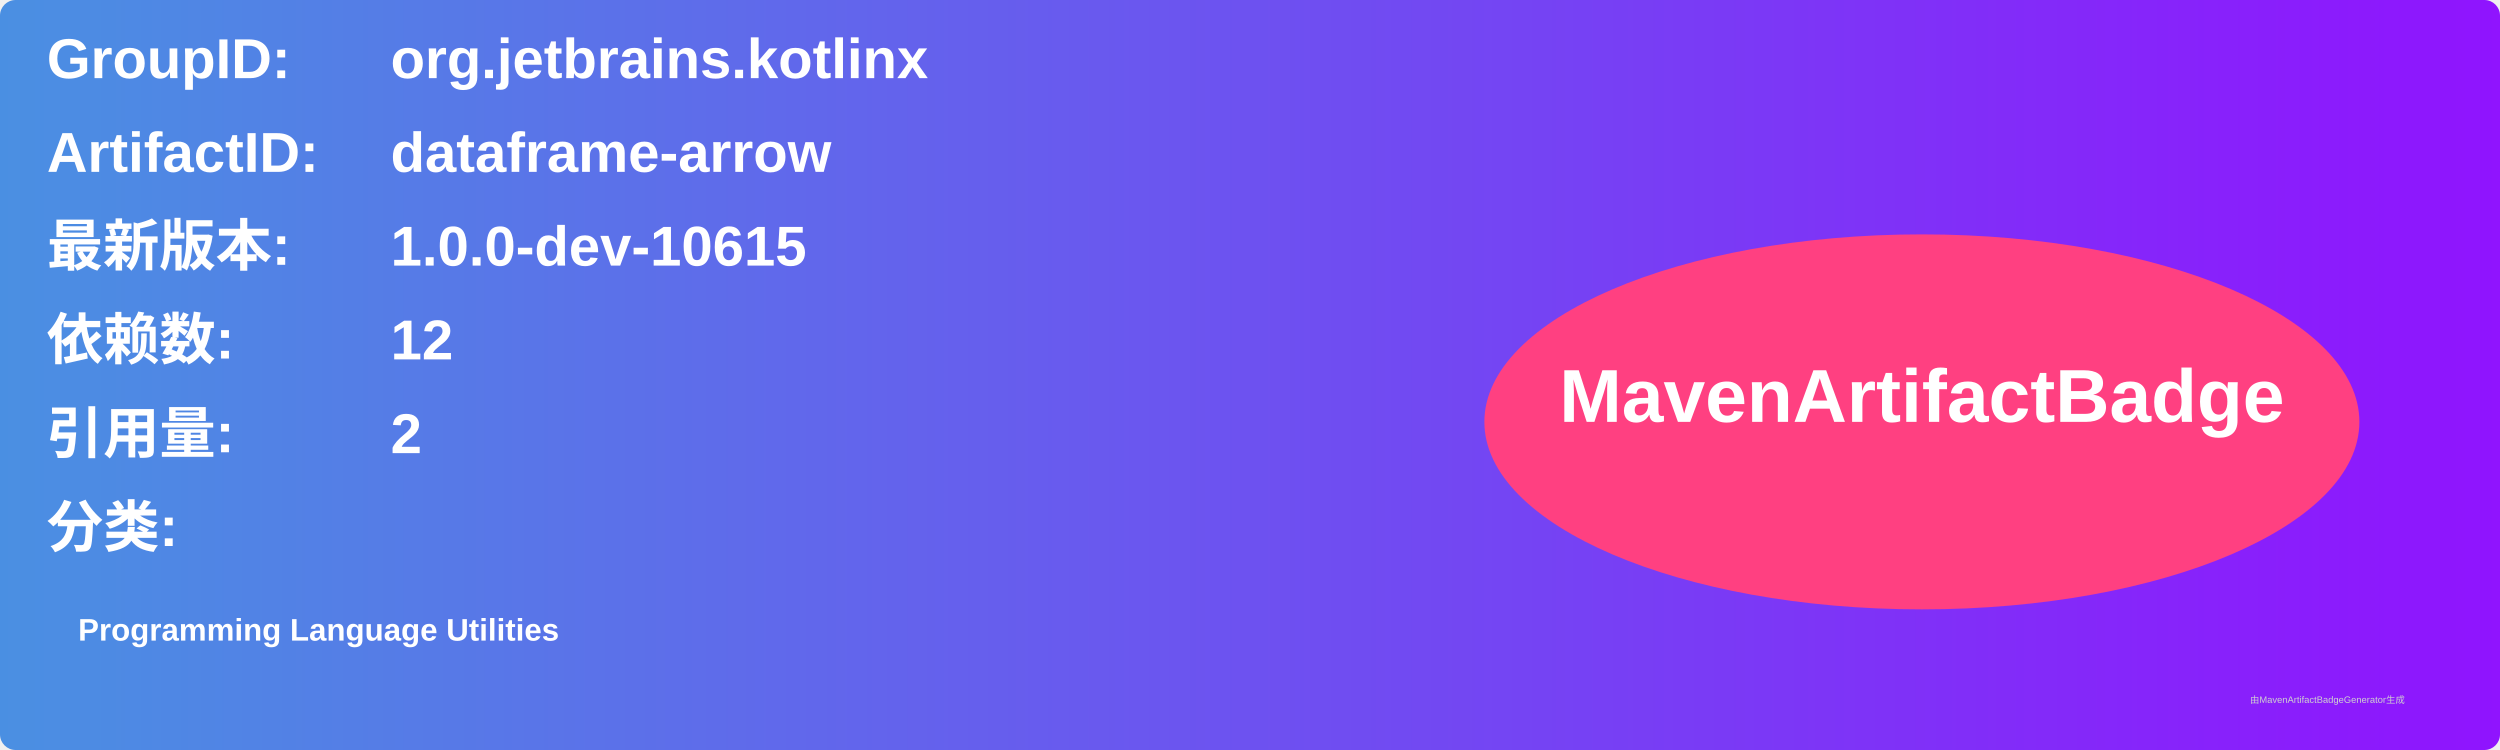
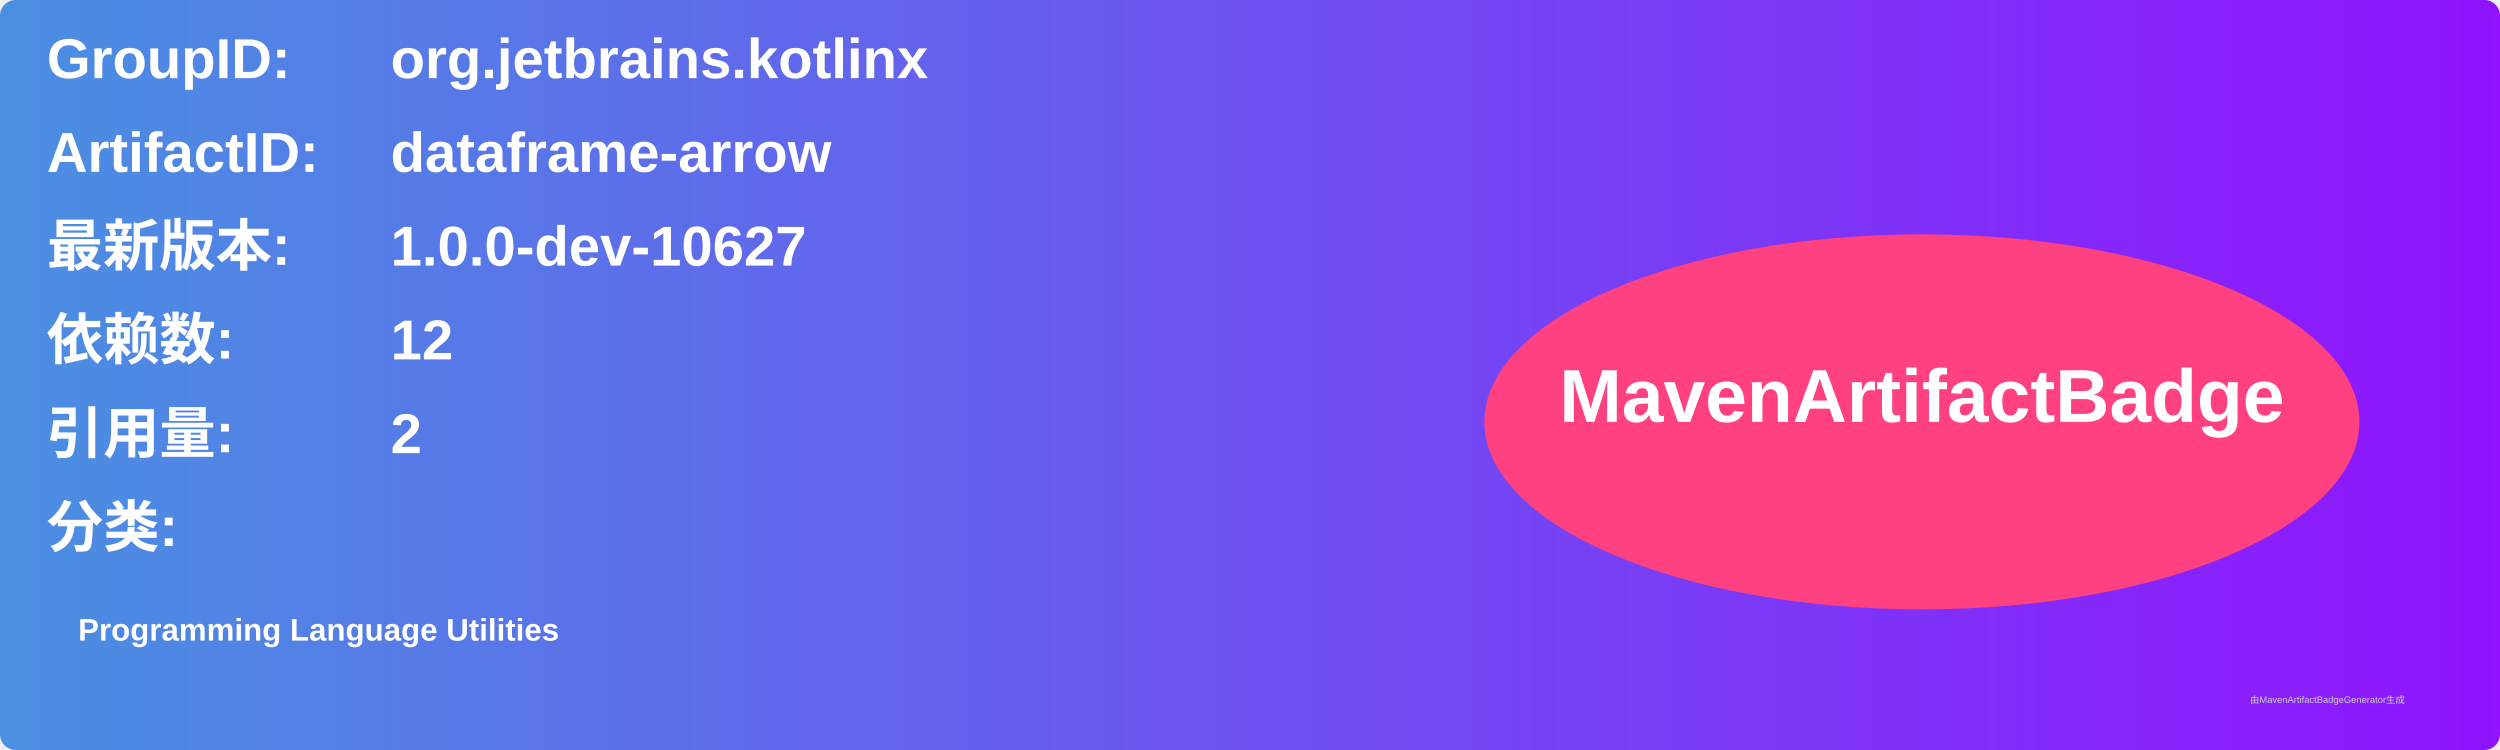
<svg xmlns="http://www.w3.org/2000/svg" width="800" height="240" viewBox="0 0 800 240">
  <linearGradient id="grad" x1="0%" y1="0%" x2="100%" y2="0%">
    <stop offset="0%" stop-color="#4a90e2" />
    <stop offset="100%" stop-color="#9013fe" />
  </linearGradient>
  <rect width="100%" height="100%" rx="5" ry="5" fill="url(#grad)" />
  <g transform="translate(15, 15)">
    <text x="0" y="10" font-family="Arial" font-size="18" fill="white" font-weight="bold" width="260">GroupID:</text>
    <text x="110" y="10" font-family="Arial" font-size="18" fill="white" font-weight="bold" width="460">org.jetbrains.kotlinx</text>
    <text x="0" y="40" font-family="Arial" font-size="18" fill="white" font-weight="bold" width="260">ArtifactID:</text>
    <text x="110" y="40" font-family="Arial" font-size="18" fill="white" font-weight="bold" width="460">dataframe-arrow</text>
    <text x="0" y="70" font-family="Arial" font-size="18" fill="white" font-weight="bold">最新版本:</text>
    <text x="110" y="70" font-family="Arial" font-size="18" fill="white" font-weight="bold">
-       <tspan font-weight="bold">1.0.0-dev-10615</tspan>
+       <tspan font-weight="bold">1.0.0-dev-10627</tspan>
    </text>
    <text x="0" y="100" font-family="Arial" font-size="18" fill="white" font-weight="bold">依赖数: </text>
    <text x="110" y="100" font-family="Arial" font-size="18" fill="white">
      <tspan font-weight="bold">12</tspan>
    </text>
    <text x="0" y="130" font-family="Arial" font-size="18" fill="white" font-weight="bold">引用量: </text>
    <text x="110" y="130" font-family="Arial" font-size="18" fill="white">
      <tspan font-weight="bold">2</tspan>
    </text>
    <text x="0" y="160" font-family="Arial" font-size="18" fill="white" font-weight="bold">分类:</text>
    <text x="10" y="190" font-family="Arial" font-size="10" fill="white">
      <tspan font-weight="bold">Programming Language Utilities</tspan>
    </text>
    <ellipse cx="600" cy="120" rx="140" ry="60" fill="#ff4081" />
    <text x="600" y="120" text-anchor="middle" font-family="Arial" font-size="24" fill="white" font-weight="bold">MavenArtifactBadge</text>
  </g>
  <text x="720" y="225" font-family="Arial" font-size="3" fill="#d0d0d0">由MavenArtifactBadgeGenerator生成</text>
</svg>
